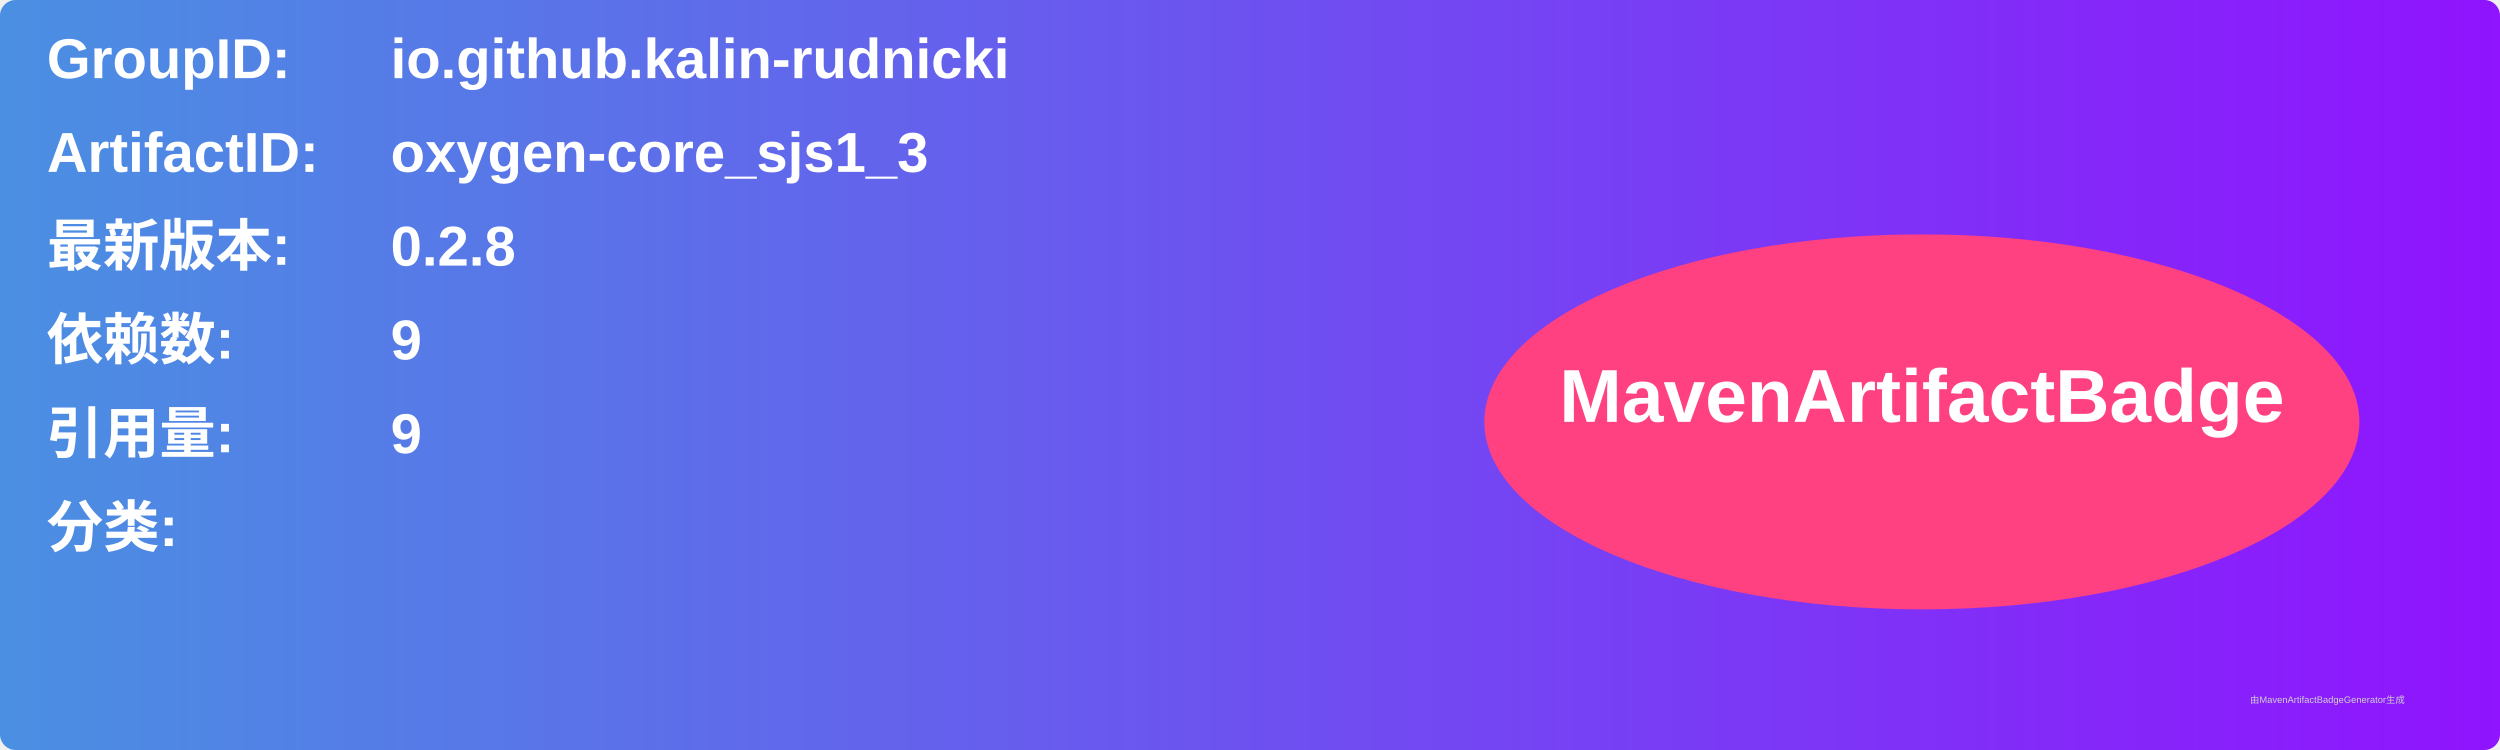
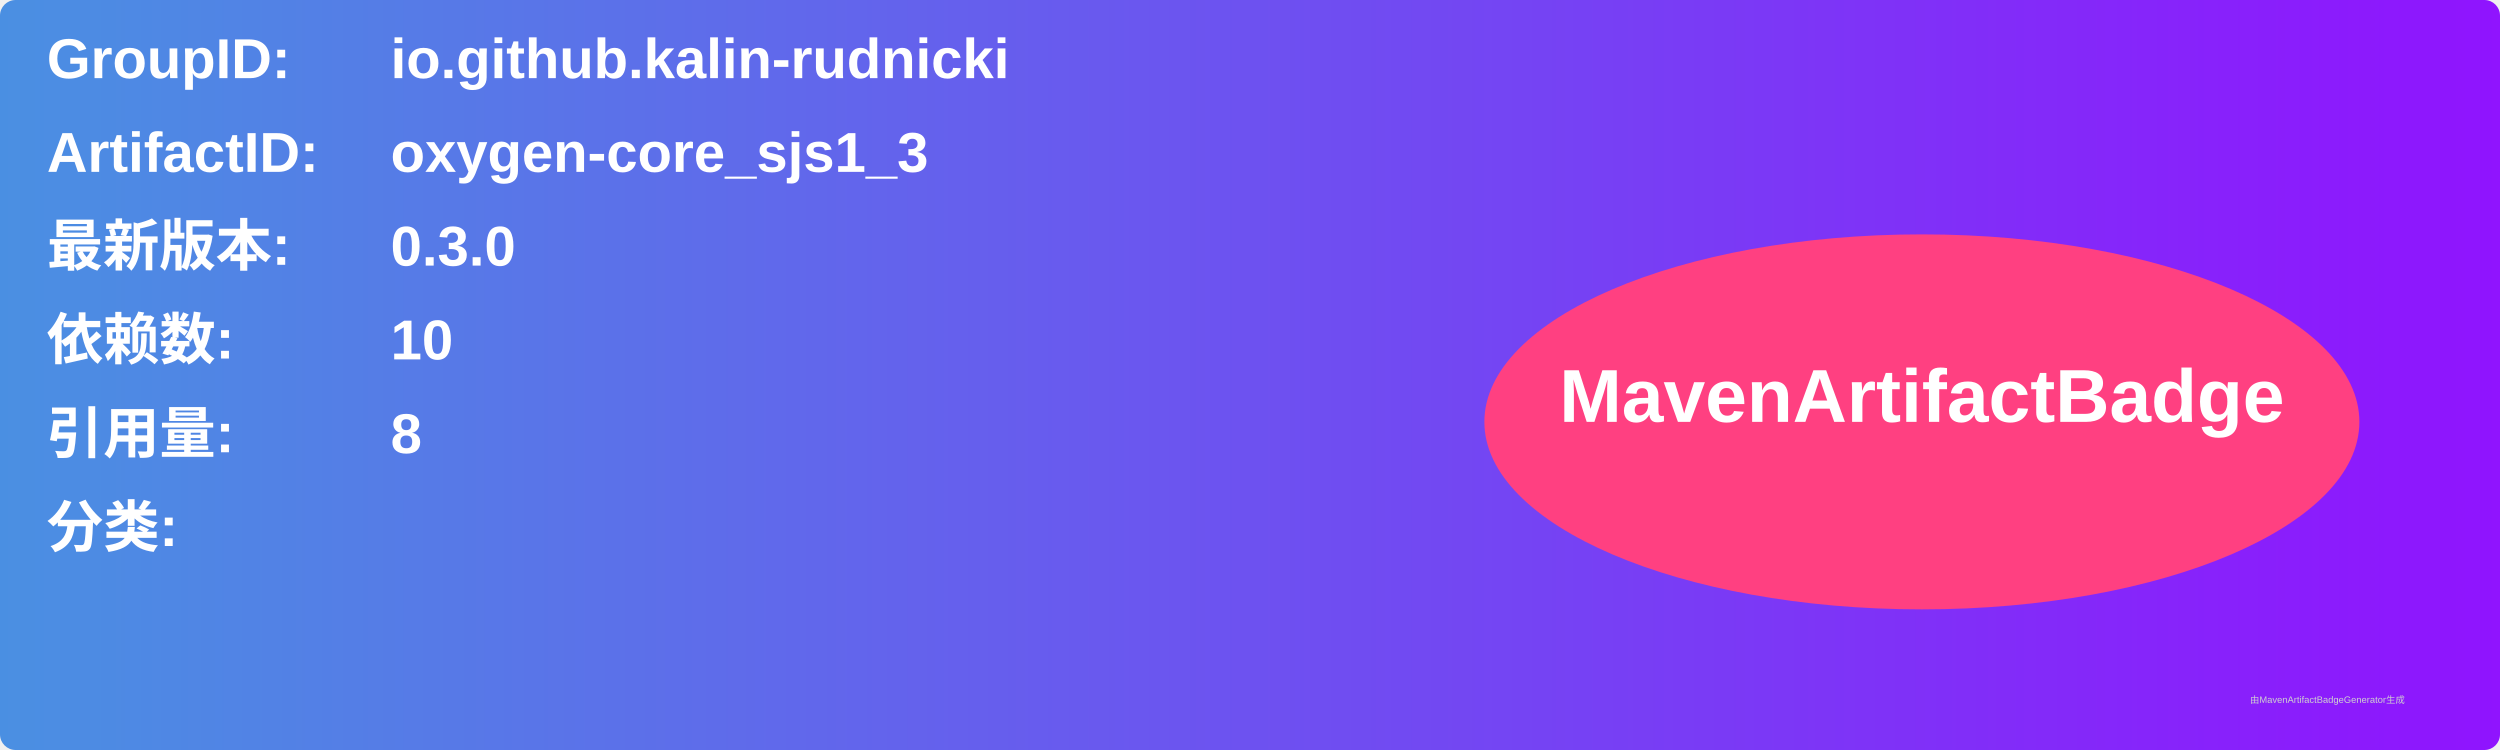
<svg xmlns="http://www.w3.org/2000/svg" width="800" height="240" viewBox="0 0 800 240">
  <linearGradient id="grad" x1="0%" y1="0%" x2="100%" y2="0%">
    <stop offset="0%" stop-color="#4a90e2" />
    <stop offset="100%" stop-color="#9013fe" />
  </linearGradient>
  <rect width="100%" height="100%" rx="5" ry="5" fill="url(#grad)" />
  <g transform="translate(15, 15)">
    <text x="0" y="10" font-family="Arial" font-size="18" fill="white" font-weight="bold" width="260">GroupID:</text>
    <text x="110" y="10" font-family="Arial" font-size="18" fill="white" font-weight="bold" width="460">io.github.kalin-rudnicki</text>
    <text x="0" y="40" font-family="Arial" font-size="18" fill="white" font-weight="bold" width="260">ArtifactID:</text>
    <text x="110" y="40" font-family="Arial" font-size="18" fill="white" font-weight="bold" width="460">oxygen-core_sjs1_3</text>
    <text x="0" y="70" font-family="Arial" font-size="18" fill="white" font-weight="bold">最新版本:</text>
    <text x="110" y="70" font-family="Arial" font-size="18" fill="white" font-weight="bold">
-       <tspan font-weight="bold">0.2.8</tspan>
+       <tspan font-weight="bold">0.3.0</tspan>
    </text>
    <text x="0" y="100" font-family="Arial" font-size="18" fill="white" font-weight="bold">依赖数: </text>
    <text x="110" y="100" font-family="Arial" font-size="18" fill="white">
-       <tspan font-weight="bold">9</tspan>
+       <tspan font-weight="bold">10</tspan>
    </text>
    <text x="0" y="130" font-family="Arial" font-size="18" fill="white" font-weight="bold">引用量: </text>
    <text x="110" y="130" font-family="Arial" font-size="18" fill="white">
-       <tspan font-weight="bold">9</tspan>
+       <tspan font-weight="bold">8</tspan>
    </text>
    <text x="0" y="160" font-family="Arial" font-size="18" fill="white" font-weight="bold">分类:</text>
    <text x="10" y="190" font-family="Arial" font-size="10" fill="white">
      <tspan font-weight="bold" />
    </text>
    <ellipse cx="600" cy="120" rx="140" ry="60" fill="#ff4081" />
    <text x="600" y="120" text-anchor="middle" font-family="Arial" font-size="24" fill="white" font-weight="bold">MavenArtifactBadge</text>
  </g>
  <text x="720" y="225" font-family="Arial" font-size="3" fill="#d0d0d0">由MavenArtifactBadgeGenerator生成</text>
</svg>
